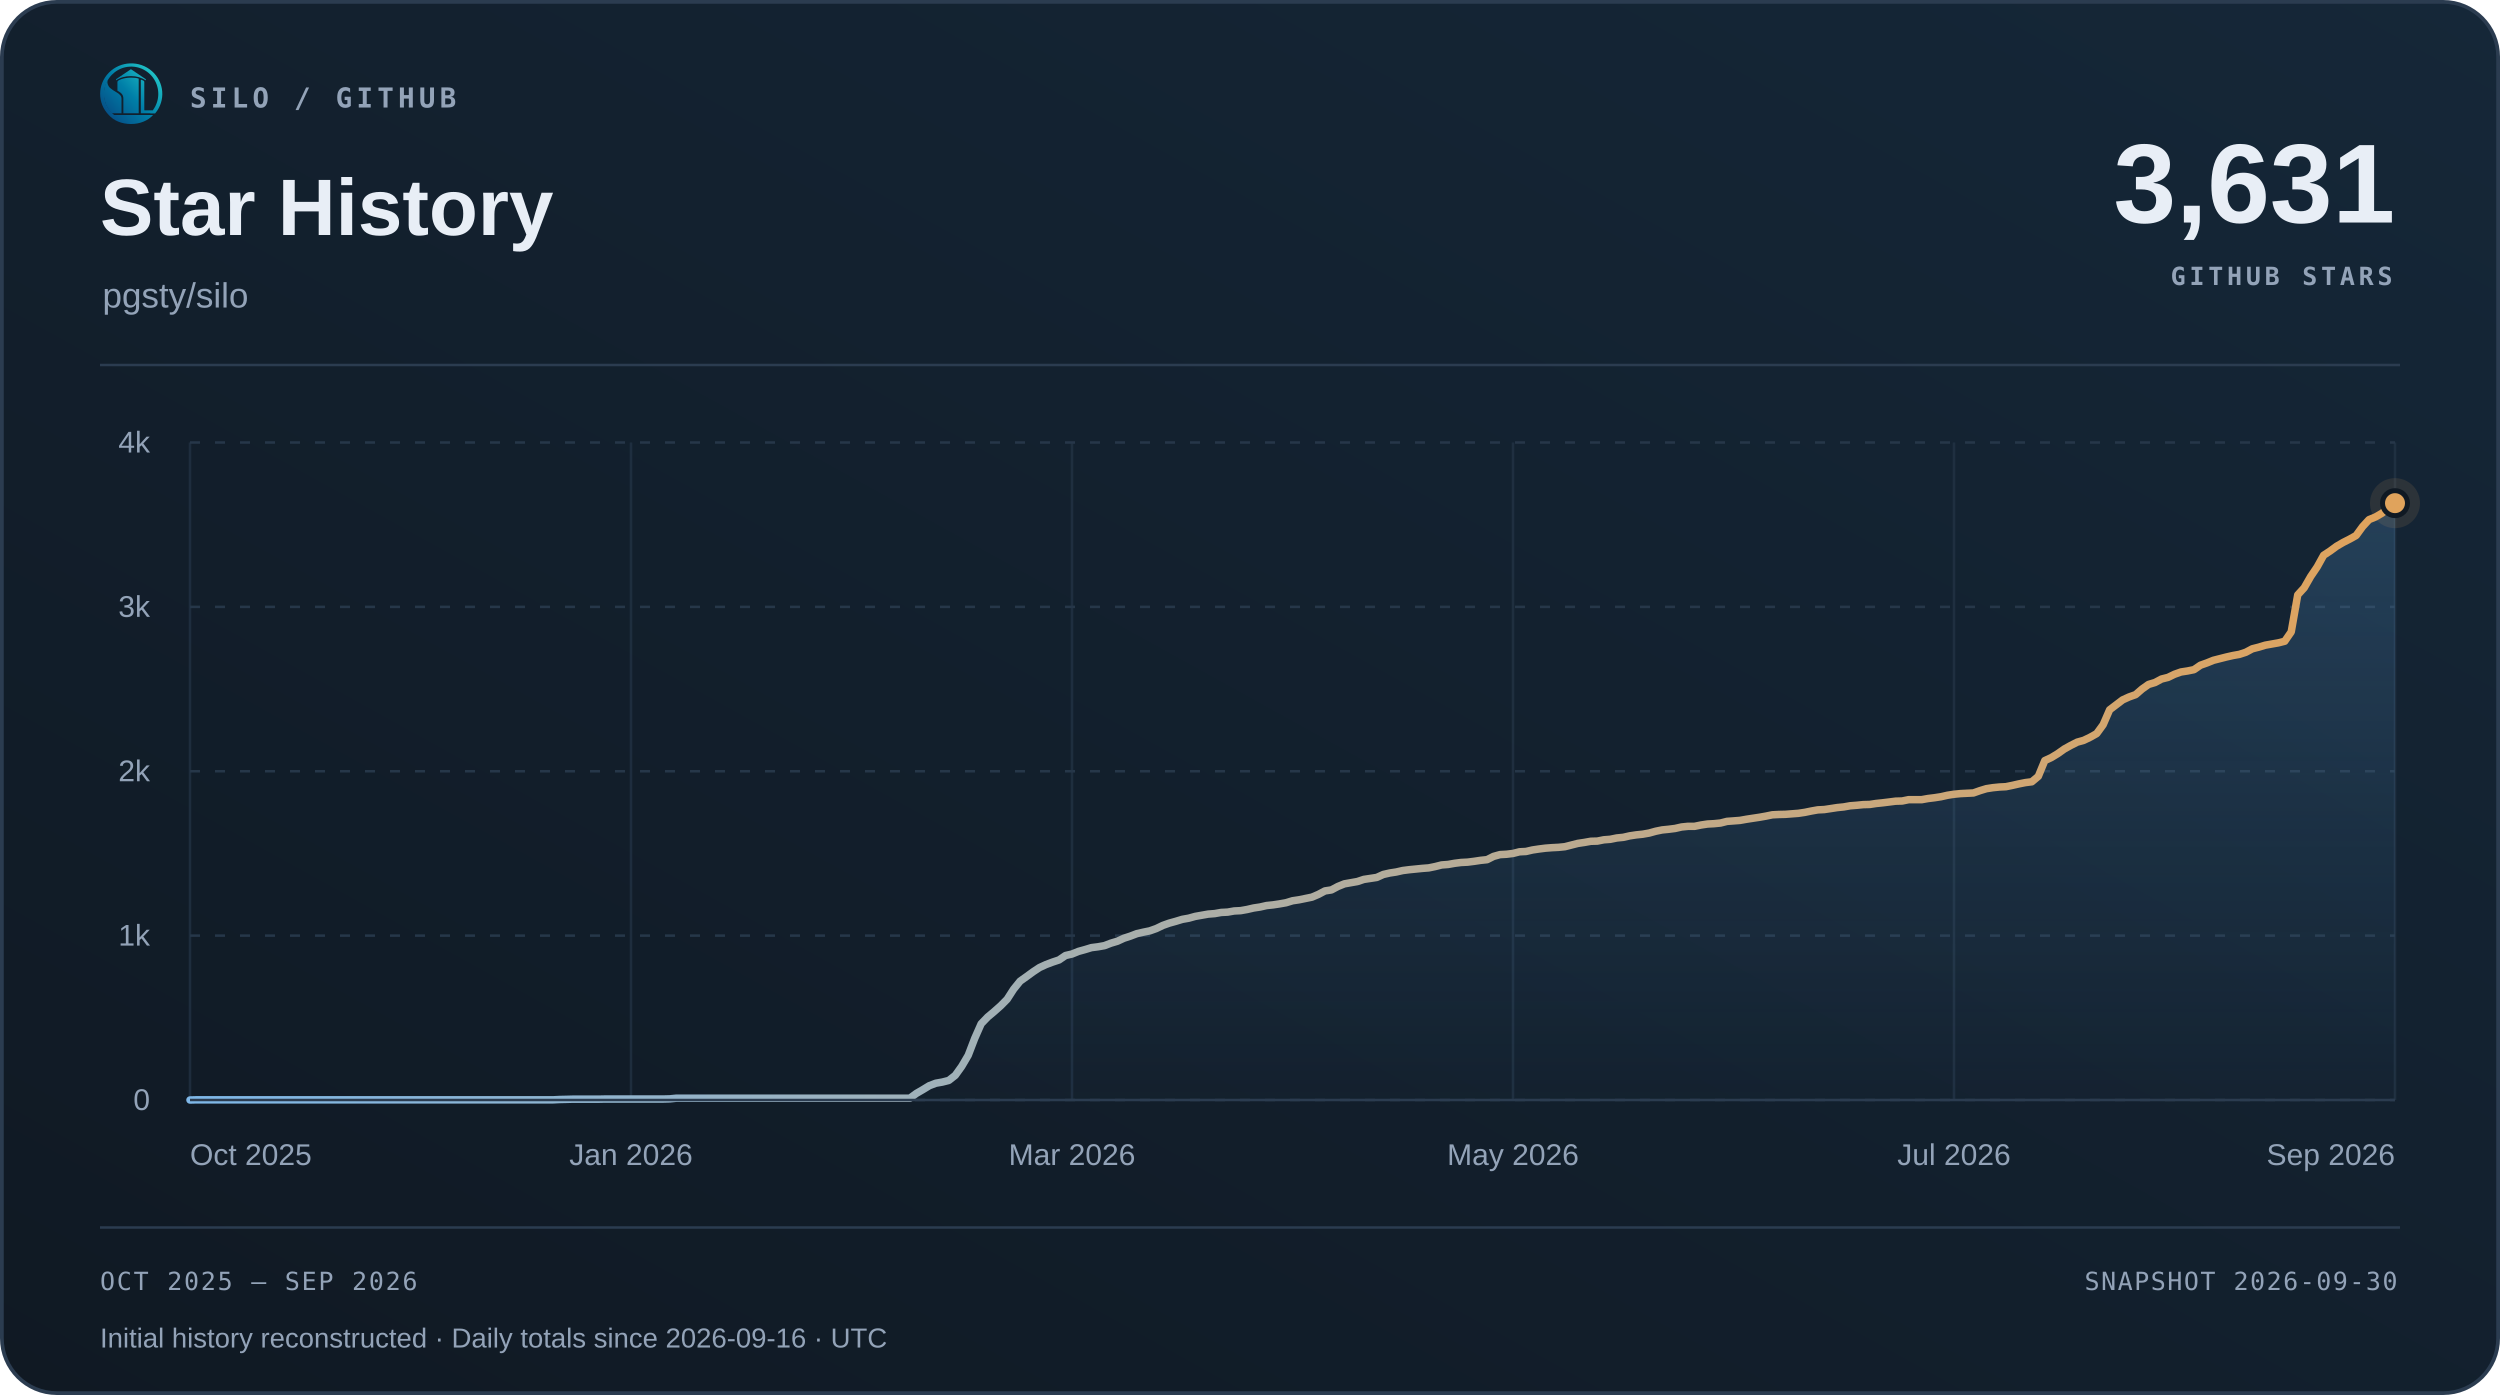
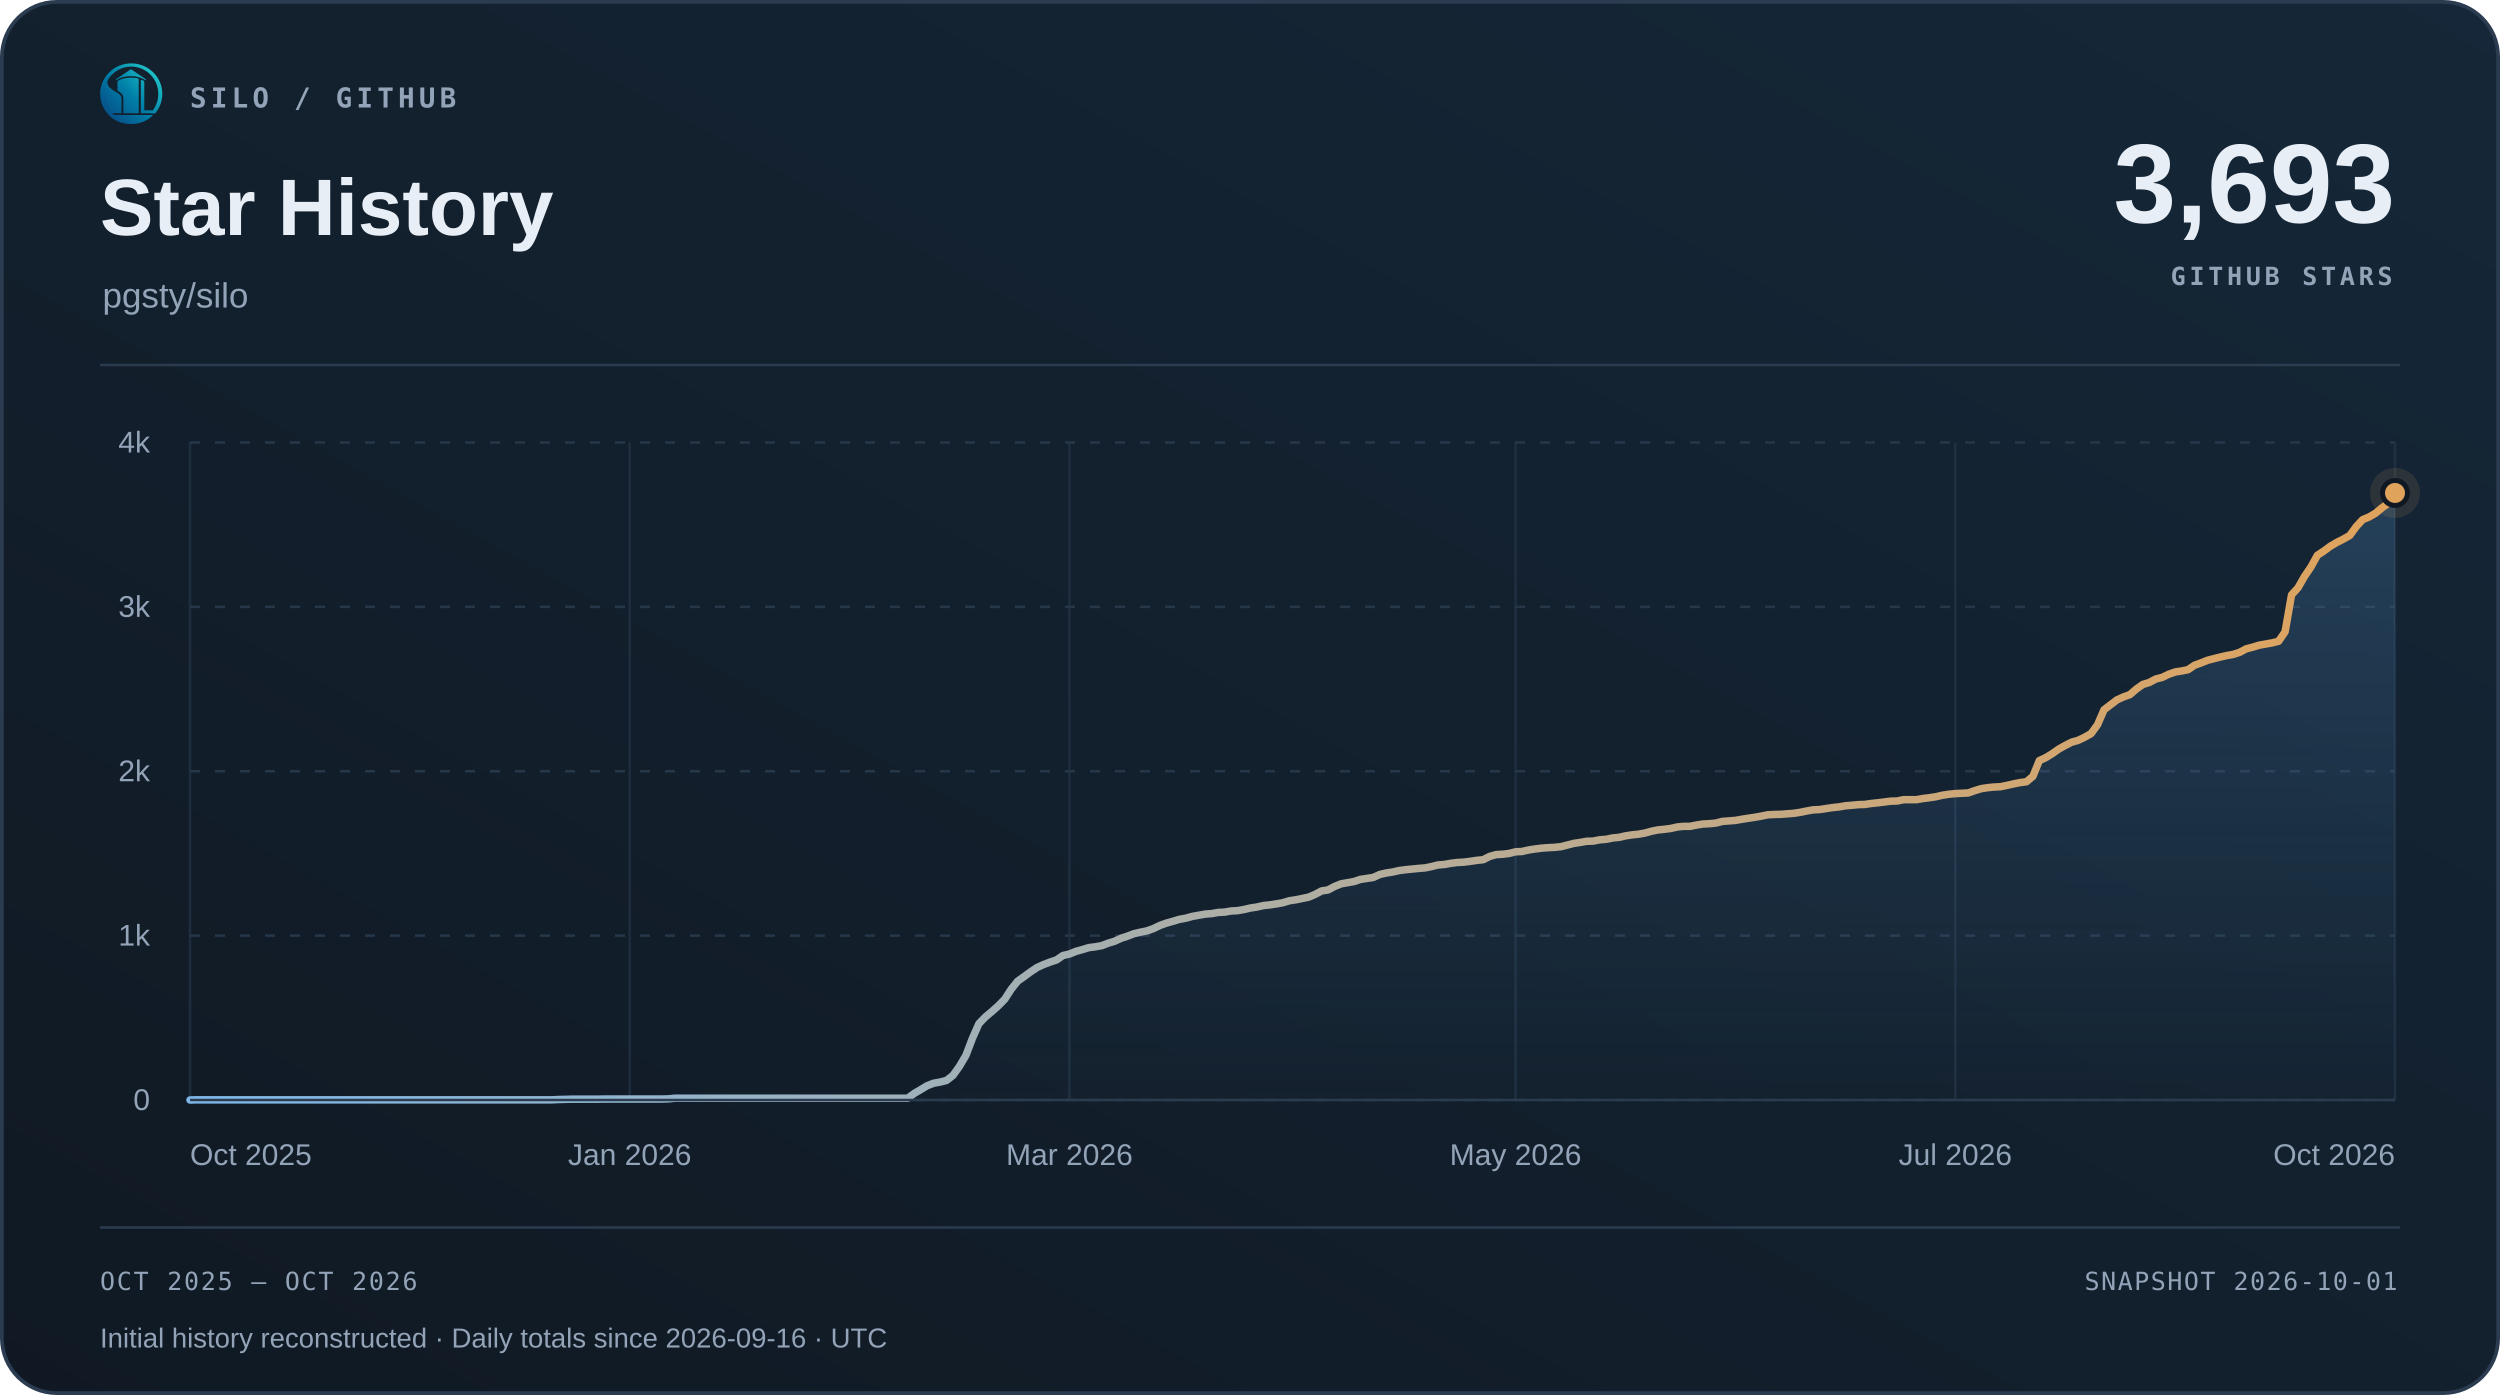
<svg xmlns="http://www.w3.org/2000/svg" width="1000" height="558" viewBox="0 0 1000 558" role="img" aria-labelledby="title desc">
  <defs>
    <linearGradient id="surface" x1="0" y1="1" x2="1" y2="0">
      <stop offset="0" stop-color="#101923" />
      <stop offset="1" stop-color="#152738" />
    </linearGradient>
    <linearGradient id="accent" x1="0" y1="0" x2="1" y2="0">
      <stop offset="0" stop-color="#7fb8e8" />
      <stop offset="1" stop-color="#e0a35c" />
    </linearGradient>
    <linearGradient id="area" x1="0" y1="0" x2="0" y2="1">
      <stop offset="0" stop-color="#5da2dd" stop-opacity=".22" />
      <stop offset="1" stop-color="#5da2dd" stop-opacity=".015" />
    </linearGradient>
  </defs>
  <rect x=".75" y=".75" width="998.5" height="556.5" rx="22" fill="url(#surface)" stroke="#2b3c50" stroke-width="1.5" />
  <svg x="40" y="25" width="25" height="25" viewBox="230 213 570 570">
    <defs>
      <linearGradient id="silo-color" x1="276" y1="720" x2="742" y2="286" gradientUnits="userSpaceOnUse">
        <stop offset="0" stop-color="#064A83" />
        <stop offset="0.5" stop-color="#007FA8" />
        <stop offset="1" stop-color="#22C7C9" />
      </linearGradient>
    </defs>
    <g fill="url(#silo-color)">
      <path d="       M 734 676       A 283.5 278.5 0 1 0 310 692       L 359 692       A 247 248.5 0 1 1 688 676       Z" />
      <path d="       M 300.57 375       C 292 390 300 430 328 450       C 343 461 357 472 374 481       C 410 501 426 517 426 544       L 426 676       L 336 676       C 308 647 286 608 274 565       C 262 522 263 479 272 439       C 278 413 286 389 300.57 375       Z" />
      <path d="       M 602 373       Q 602 368 607 370       C 619 374 634 381 634 389       L 634 647       Q 634 649 636 649       L 708 649       L 734 676       L 602 676       Z" />
      <path d="       M 310 692       L 714 692       C 668 743 596 774 512 774       C 428 774 355 743 310 692       Z" />
      <path d="       M 389 389       C 389 374 447 351 512 351       C 540 351 565 354 580 359       Q 583 360 583 364       L 583 676       L 443 676       L 443 541       C 443 509 426 490 389 470       Z" />
      <path d="       M 512 274       L 647 365       Q 649 370 647 376       C 609 350 563 337 512 337       C 460 337 414 350 377 376       Q 375 370 377 365       Z" />
    </g>
  </svg>
  <text x="76" y="43" font-family="Menlo,Consolas,monospace" font-size="11" font-weight="600" fill="#93a3b8" text-anchor="start" letter-spacing="1.7">SILO / GITHUB</text>
  <text x="40" y="94" font-family="Arial,Helvetica,sans-serif" font-size="32" font-weight="700" fill="#e8eef6" text-anchor="start">Star History</text>
  <text x="41" y="123" font-family="Arial,Helvetica,sans-serif" font-size="14" font-weight="400" fill="#93a3b8" text-anchor="start">pgsty/silo</text>
-   <text x="958" y="89" font-family="Arial,Helvetica,sans-serif" font-size="45" font-weight="700" fill="#e8eef6" text-anchor="end">3,631</text>
+   <text x="958" y="89" font-family="Arial,Helvetica,sans-serif" font-size="45" font-weight="700" fill="#e8eef6" text-anchor="end">3,693</text>
  <text x="957" y="114" font-family="Menlo,Consolas,monospace" font-size="10" font-weight="600" fill="#93a3b8" text-anchor="end" letter-spacing="1.5">GITHUB STARS</text>
  <path d="M40 146 H960" stroke="#2b3c50" />
  <path d="M76 440.00 H958" stroke="#263749" stroke-dasharray="4 6" />
  <text x="60" y="444.0" font-family="Arial,Helvetica,sans-serif" font-size="12" font-weight="400" fill="#93a3b8" text-anchor="end">0</text>
  <path d="M76 374.25 H958" stroke="#263749" stroke-dasharray="4 6" />
  <text x="60" y="378.25" font-family="Arial,Helvetica,sans-serif" font-size="12" font-weight="400" fill="#93a3b8" text-anchor="end">1k</text>
  <path d="M76 308.50 H958" stroke="#263749" stroke-dasharray="4 6" />
  <text x="60" y="312.5" font-family="Arial,Helvetica,sans-serif" font-size="12" font-weight="400" fill="#93a3b8" text-anchor="end">2k</text>
  <path d="M76 242.75 H958" stroke="#263749" stroke-dasharray="4 6" />
  <text x="60" y="246.75" font-family="Arial,Helvetica,sans-serif" font-size="12" font-weight="400" fill="#93a3b8" text-anchor="end">3k</text>
  <path d="M76 177.00 H958" stroke="#263749" stroke-dasharray="4 6" />
  <text x="60" y="181.0" font-family="Arial,Helvetica,sans-serif" font-size="12" font-weight="400" fill="#93a3b8" text-anchor="end">4k</text>
  <path d="M76.00 177 V440" stroke="#263749" stroke-opacity=".65" />
  <text x="76.0" y="466" font-family="Arial,Helvetica,sans-serif" font-size="12" font-weight="400" fill="#93a3b8" text-anchor="start">Oct 2025</text>
-   <path d="M252.40 177 V440" stroke="#263749" stroke-opacity=".65" />
-   <text x="252.4" y="466" font-family="Arial,Helvetica,sans-serif" font-size="12" font-weight="400" fill="#93a3b8" text-anchor="middle">Jan 2026</text>
-   <path d="M428.80 177 V440" stroke="#263749" stroke-opacity=".65" />
-   <text x="428.8" y="466" font-family="Arial,Helvetica,sans-serif" font-size="12" font-weight="400" fill="#93a3b8" text-anchor="middle">Mar 2026</text>
-   <path d="M605.20 177 V440" stroke="#263749" stroke-opacity=".65" />
-   <text x="605.2" y="466" font-family="Arial,Helvetica,sans-serif" font-size="12" font-weight="400" fill="#93a3b8" text-anchor="middle">May 2026</text>
-   <path d="M781.60 177 V440" stroke="#263749" stroke-opacity=".65" />
-   <text x="781.6" y="466" font-family="Arial,Helvetica,sans-serif" font-size="12" font-weight="400" fill="#93a3b8" text-anchor="middle">Jul 2026</text>
+   <path d="M251.88 177 V440" stroke="#263749" stroke-opacity=".65" />
+   <text x="251.88" y="466" font-family="Arial,Helvetica,sans-serif" font-size="12" font-weight="400" fill="#93a3b8" text-anchor="middle">Jan 2026</text>
+   <path d="M427.77 177 V440" stroke="#263749" stroke-opacity=".65" />
+   <text x="427.77" y="466" font-family="Arial,Helvetica,sans-serif" font-size="12" font-weight="400" fill="#93a3b8" text-anchor="middle">Mar 2026</text>
+   <path d="M606.23 177 V440" stroke="#263749" stroke-opacity=".65" />
+   <text x="606.23" y="466" font-family="Arial,Helvetica,sans-serif" font-size="12" font-weight="400" fill="#93a3b8" text-anchor="middle">May 2026</text>
+   <path d="M782.12 177 V440" stroke="#263749" stroke-opacity=".65" />
+   <text x="782.12" y="466" font-family="Arial,Helvetica,sans-serif" font-size="12" font-weight="400" fill="#93a3b8" text-anchor="middle">Jul 2026</text>
  <path d="M958.00 177 V440" stroke="#263749" stroke-opacity=".65" />
-   <text x="958.0" y="466" font-family="Arial,Helvetica,sans-serif" font-size="12" font-weight="400" fill="#93a3b8" text-anchor="end">Sep 2026</text>
-   <path d="M76.00 440.00 L78.59 439.93 L81.19 439.93 L83.78 439.93 L86.38 439.93 L88.97 439.93 L91.56 439.93 L94.16 439.93 L96.75 439.93 L99.35 439.93 L101.94 439.93 L104.54 439.93 L107.13 439.93 L109.72 439.93 L112.32 439.93 L114.91 439.93 L117.51 439.93 L120.10 439.93 L122.69 439.93 L125.29 439.93 L127.88 439.93 L130.48 439.93 L133.07 439.93 L135.66 439.93 L138.26 439.93 L140.85 439.93 L143.45 439.93 L146.04 439.93 L148.64 439.93 L151.23 439.93 L153.82 439.93 L156.42 439.93 L159.01 439.93 L161.61 439.93 L164.20 439.93 L166.79 439.93 L169.39 439.93 L171.98 439.93 L174.58 439.93 L177.17 439.93 L179.76 439.93 L182.36 439.93 L184.95 439.93 L187.55 439.93 L190.14 439.93 L192.74 439.93 L195.33 439.93 L197.92 439.93 L200.52 439.93 L203.11 439.93 L205.71 439.93 L208.30 439.93 L210.89 439.93 L213.49 439.93 L216.08 439.93 L218.68 439.93 L221.27 439.93 L223.86 439.80 L226.46 439.74 L229.05 439.67 L231.65 439.67 L234.24 439.67 L236.84 439.67 L239.43 439.67 L242.02 439.61 L244.62 439.61 L247.21 439.61 L249.81 439.61 L252.40 439.61 L254.99 439.61 L257.59 439.61 L260.18 439.61 L262.78 439.61 L265.37 439.61 L267.96 439.54 L270.56 439.28 L273.15 439.28 L275.75 439.28 L278.34 439.28 L280.94 439.28 L283.53 439.28 L286.12 439.28 L288.72 439.28 L291.31 439.28 L293.91 439.28 L296.50 439.28 L299.09 439.28 L301.69 439.28 L304.28 439.28 L306.88 439.28 L309.47 439.28 L312.06 439.28 L314.66 439.28 L317.25 439.28 L319.85 439.28 L322.44 439.28 L325.04 439.28 L327.63 439.28 L330.22 439.28 L332.82 439.28 L335.41 439.28 L338.01 439.28 L340.60 439.28 L343.19 439.28 L345.79 439.28 L348.38 439.28 L350.98 439.28 L353.57 439.28 L356.16 439.28 L358.76 439.28 L361.35 439.28 L363.95 439.28 L366.54 437.37 L369.14 435.86 L371.73 434.28 L374.32 433.29 L376.92 432.83 L379.51 432.18 L382.11 430.14 L384.70 426.52 L387.29 422.12 L389.89 415.34 L392.48 409.49 L395.08 406.80 L397.67 404.63 L400.26 402.33 L402.86 399.70 L405.45 395.68 L408.05 392.46 L410.64 390.62 L413.24 388.72 L415.83 387.01 L418.42 385.82 L421.02 384.84 L423.61 383.98 L426.21 382.21 L428.80 381.61 L431.39 380.56 L433.99 379.84 L436.58 379.05 L439.18 378.72 L441.77 378.26 L444.36 377.27 L446.96 376.49 L449.55 375.30 L452.15 374.45 L454.74 373.46 L457.34 372.87 L459.93 372.34 L462.52 371.42 L465.12 370.17 L467.71 369.25 L470.31 368.53 L472.90 367.74 L475.49 367.28 L478.09 366.56 L480.68 366.10 L483.28 365.64 L485.87 365.44 L488.46 364.98 L491.06 364.85 L493.65 364.39 L496.25 364.26 L498.84 363.80 L501.44 363.20 L504.03 362.81 L506.62 362.22 L509.22 361.95 L511.81 361.56 L514.41 361.10 L517.00 360.31 L519.59 359.92 L522.19 359.39 L524.78 358.86 L527.38 357.75 L529.97 356.37 L532.56 355.97 L535.16 354.59 L537.75 353.54 L540.35 353.08 L542.94 352.62 L545.54 351.76 L548.13 351.37 L550.72 350.97 L553.32 349.79 L555.91 349.20 L558.51 348.80 L561.10 348.21 L563.69 347.88 L566.29 347.62 L568.88 347.36 L571.48 347.16 L574.07 346.63 L576.66 345.98 L579.26 345.78 L581.85 345.32 L584.45 344.99 L587.04 344.86 L589.64 344.53 L592.23 344.14 L594.82 343.87 L597.42 342.56 L600.01 341.84 L602.61 341.70 L605.20 341.38 L607.79 340.72 L610.39 340.59 L612.98 339.99 L615.58 339.60 L618.17 339.27 L620.76 339.07 L623.36 338.94 L625.95 338.68 L628.55 338.02 L631.14 337.36 L633.74 336.97 L636.33 336.51 L638.92 336.44 L641.52 335.92 L644.11 335.72 L646.71 335.19 L649.30 334.93 L651.89 334.34 L654.49 333.95 L657.08 333.68 L659.68 333.22 L662.27 332.50 L664.86 331.97 L667.46 331.71 L670.05 331.38 L672.65 330.79 L675.24 330.53 L677.84 330.53 L680.43 330.00 L683.02 329.61 L685.62 329.47 L688.21 329.21 L690.81 328.55 L693.40 328.36 L695.99 328.16 L698.59 327.70 L701.18 327.30 L703.78 326.91 L706.37 326.45 L708.96 325.92 L711.56 325.79 L714.15 325.73 L716.75 325.53 L719.34 325.33 L721.94 324.94 L724.53 324.41 L727.12 323.95 L729.72 323.82 L732.31 323.43 L734.91 323.03 L737.50 322.77 L740.09 322.31 L742.69 322.11 L745.28 321.85 L747.88 321.78 L750.47 321.39 L753.06 321.12 L755.66 320.80 L758.25 320.47 L760.85 320.40 L763.44 319.87 L766.04 319.87 L768.63 319.87 L771.22 319.41 L773.82 319.09 L776.41 318.69 L779.01 318.10 L781.60 317.70 L784.19 317.44 L786.79 317.31 L789.38 317.18 L791.98 316.26 L794.57 315.47 L797.16 315.07 L799.76 314.81 L802.35 314.68 L804.95 314.15 L807.54 313.56 L810.14 313.04 L812.73 312.71 L815.32 310.54 L817.92 304.23 L820.51 303.04 L823.11 301.46 L825.70 299.62 L828.29 298.18 L830.89 296.86 L833.48 296.14 L836.08 294.89 L838.67 293.44 L841.26 289.89 L843.86 283.91 L846.45 281.94 L849.05 279.96 L851.64 278.78 L854.24 277.86 L856.83 275.62 L859.42 273.78 L862.02 273.00 L864.61 271.61 L867.21 270.96 L869.80 269.71 L872.39 268.79 L874.99 268.39 L877.58 267.87 L880.18 266.09 L882.77 265.17 L885.36 264.12 L887.96 263.46 L890.55 262.80 L893.15 262.21 L895.74 261.75 L898.34 260.90 L900.93 259.52 L903.52 258.86 L906.12 258.07 L908.71 257.61 L911.31 257.15 L913.90 256.49 L916.49 252.74 L919.09 237.95 L921.68 235.12 L924.28 230.59 L926.87 226.77 L929.46 222.10 L932.06 220.40 L934.65 218.49 L937.25 216.98 L939.84 215.66 L942.44 214.21 L945.03 210.66 L947.62 207.84 L950.22 206.78 L952.81 205.27 L955.41 203.10 L958.00 201.26 L958.00 440 L76 440 Z" fill="url(#area)" />
-   <path d="M76.00 440.00 L78.59 439.93 L81.19 439.93 L83.78 439.93 L86.38 439.93 L88.97 439.93 L91.56 439.93 L94.16 439.93 L96.75 439.93 L99.35 439.93 L101.94 439.93 L104.54 439.93 L107.13 439.93 L109.72 439.93 L112.32 439.93 L114.91 439.93 L117.51 439.93 L120.10 439.93 L122.69 439.93 L125.29 439.93 L127.88 439.93 L130.48 439.93 L133.07 439.93 L135.66 439.93 L138.26 439.93 L140.85 439.93 L143.45 439.93 L146.04 439.93 L148.64 439.93 L151.23 439.93 L153.82 439.93 L156.42 439.93 L159.01 439.93 L161.61 439.93 L164.20 439.93 L166.79 439.93 L169.39 439.93 L171.98 439.93 L174.58 439.93 L177.17 439.93 L179.76 439.93 L182.36 439.93 L184.95 439.93 L187.55 439.93 L190.14 439.93 L192.74 439.93 L195.33 439.93 L197.92 439.93 L200.52 439.93 L203.11 439.93 L205.71 439.93 L208.30 439.93 L210.89 439.93 L213.49 439.93 L216.08 439.93 L218.68 439.93 L221.27 439.93 L223.86 439.80 L226.46 439.74 L229.05 439.67 L231.65 439.67 L234.24 439.67 L236.84 439.67 L239.43 439.67 L242.02 439.61 L244.62 439.61 L247.21 439.61 L249.81 439.61 L252.40 439.61 L254.99 439.61 L257.59 439.61 L260.18 439.61 L262.78 439.61 L265.37 439.61 L267.96 439.54 L270.56 439.28 L273.15 439.28 L275.75 439.28 L278.34 439.28 L280.94 439.28 L283.53 439.28 L286.12 439.28 L288.72 439.28 L291.31 439.28 L293.91 439.28 L296.50 439.28 L299.09 439.28 L301.69 439.28 L304.28 439.28 L306.88 439.28 L309.47 439.28 L312.06 439.28 L314.66 439.28 L317.25 439.28 L319.85 439.28 L322.44 439.28 L325.04 439.28 L327.63 439.28 L330.22 439.28 L332.82 439.28 L335.41 439.28 L338.01 439.28 L340.60 439.28 L343.19 439.28 L345.79 439.28 L348.38 439.28 L350.98 439.28 L353.57 439.28 L356.16 439.28 L358.76 439.28 L361.35 439.28 L363.95 439.28 L366.54 437.37 L369.14 435.86 L371.73 434.28 L374.32 433.29 L376.92 432.83 L379.51 432.18 L382.11 430.14 L384.70 426.52 L387.29 422.12 L389.89 415.34 L392.48 409.49 L395.08 406.80 L397.67 404.63 L400.26 402.33 L402.86 399.70 L405.45 395.68 L408.05 392.46 L410.64 390.62 L413.24 388.72 L415.83 387.01 L418.42 385.82 L421.02 384.84 L423.61 383.98 L426.21 382.21 L428.80 381.61 L431.39 380.56 L433.99 379.84 L436.58 379.05 L439.18 378.72 L441.77 378.26 L444.36 377.27 L446.96 376.49 L449.55 375.30 L452.15 374.45 L454.74 373.46 L457.34 372.87 L459.93 372.34 L462.52 371.42 L465.12 370.17 L467.71 369.25 L470.31 368.53 L472.90 367.74 L475.49 367.28 L478.09 366.56 L480.68 366.10 L483.28 365.64 L485.87 365.44 L488.46 364.98 L491.06 364.85 L493.65 364.39 L496.25 364.26 L498.84 363.80 L501.44 363.20 L504.03 362.81 L506.62 362.22 L509.22 361.95 L511.81 361.56 L514.41 361.10 L517.00 360.31 L519.59 359.92 L522.19 359.39 L524.78 358.86 L527.38 357.75 L529.97 356.37 L532.56 355.97 L535.16 354.59 L537.75 353.54 L540.35 353.08 L542.94 352.62 L545.54 351.76 L548.13 351.37 L550.72 350.97 L553.32 349.79 L555.91 349.20 L558.51 348.80 L561.10 348.21 L563.69 347.88 L566.29 347.62 L568.88 347.36 L571.48 347.16 L574.07 346.63 L576.66 345.98 L579.26 345.78 L581.85 345.32 L584.45 344.99 L587.04 344.86 L589.64 344.53 L592.23 344.14 L594.82 343.87 L597.42 342.56 L600.01 341.84 L602.61 341.70 L605.20 341.38 L607.79 340.72 L610.39 340.59 L612.98 339.99 L615.58 339.60 L618.17 339.27 L620.76 339.07 L623.36 338.94 L625.95 338.68 L628.55 338.02 L631.14 337.36 L633.74 336.97 L636.33 336.51 L638.92 336.44 L641.52 335.92 L644.11 335.72 L646.71 335.19 L649.30 334.93 L651.89 334.34 L654.49 333.95 L657.08 333.68 L659.68 333.22 L662.27 332.50 L664.86 331.97 L667.46 331.71 L670.05 331.38 L672.65 330.79 L675.24 330.53 L677.84 330.53 L680.43 330.00 L683.02 329.61 L685.62 329.47 L688.21 329.21 L690.81 328.55 L693.40 328.36 L695.99 328.16 L698.59 327.70 L701.18 327.30 L703.78 326.91 L706.37 326.45 L708.96 325.92 L711.56 325.79 L714.15 325.73 L716.75 325.53 L719.34 325.33 L721.94 324.94 L724.53 324.41 L727.12 323.95 L729.72 323.82 L732.31 323.43 L734.91 323.03 L737.50 322.77 L740.09 322.31 L742.69 322.11 L745.28 321.85 L747.88 321.78 L750.47 321.39 L753.06 321.12 L755.66 320.80 L758.25 320.47 L760.85 320.40 L763.44 319.87 L766.04 319.87 L768.63 319.87 L771.22 319.41 L773.82 319.09 L776.41 318.69 L779.01 318.10 L781.60 317.70 L784.19 317.44 L786.79 317.31 L789.38 317.18 L791.98 316.26 L794.57 315.47 L797.16 315.07 L799.76 314.81 L802.35 314.68 L804.95 314.15 L807.54 313.56 L810.14 313.04 L812.73 312.71 L815.32 310.54 L817.92 304.23 L820.51 303.04 L823.11 301.46 L825.70 299.62 L828.29 298.18 L830.89 296.86 L833.48 296.14 L836.08 294.89 L838.67 293.44 L841.26 289.89 L843.86 283.91 L846.45 281.94 L849.05 279.96 L851.64 278.78 L854.24 277.86 L856.83 275.62 L859.42 273.78 L862.02 273.00 L864.61 271.61 L867.21 270.96 L869.80 269.71 L872.39 268.79 L874.99 268.39 L877.58 267.87 L880.18 266.09 L882.77 265.17 L885.36 264.12 L887.96 263.46 L890.55 262.80 L893.15 262.21 L895.74 261.75 L898.34 260.90 L900.93 259.52 L903.52 258.86 L906.12 258.07 L908.71 257.61 L911.31 257.15 L913.90 256.49 L916.49 252.74 L919.09 237.95 L921.68 235.12 L924.28 230.59 L926.87 226.77 L929.46 222.10 L932.06 220.40 L934.65 218.49 L937.25 216.98 L939.84 215.66 L942.44 214.21 L945.03 210.66 L947.62 207.84 L950.22 206.78 L952.81 205.27 L955.41 203.10 L958.00 201.26" fill="none" stroke="url(#accent)" stroke-width="3" stroke-linecap="round" stroke-linejoin="round" />
+   <text x="958.0" y="466" font-family="Arial,Helvetica,sans-serif" font-size="12" font-weight="400" fill="#93a3b8" text-anchor="end">Oct 2026</text>
+   <path d="M76.00 440.00 L78.59 439.93 L81.17 439.93 L83.76 439.93 L86.35 439.93 L88.93 439.93 L91.52 439.93 L94.11 439.93 L96.69 439.93 L99.28 439.93 L101.87 439.93 L104.45 439.93 L107.04 439.93 L109.62 439.93 L112.21 439.93 L114.80 439.93 L117.38 439.93 L119.97 439.93 L122.56 439.93 L125.14 439.93 L127.73 439.93 L130.32 439.93 L132.90 439.93 L135.49 439.93 L138.08 439.93 L140.66 439.93 L143.25 439.93 L145.84 439.93 L148.42 439.93 L151.01 439.93 L153.60 439.93 L156.18 439.93 L158.77 439.93 L161.35 439.93 L163.94 439.93 L166.53 439.93 L169.11 439.93 L171.70 439.93 L174.29 439.93 L176.87 439.93 L179.46 439.93 L182.05 439.93 L184.63 439.93 L187.22 439.93 L189.81 439.93 L192.39 439.93 L194.98 439.93 L197.57 439.93 L200.15 439.93 L202.74 439.93 L205.33 439.93 L207.91 439.93 L210.50 439.93 L213.09 439.93 L215.67 439.93 L218.26 439.93 L220.84 439.93 L223.43 439.80 L226.02 439.74 L228.60 439.67 L231.19 439.67 L233.78 439.67 L236.36 439.67 L238.95 439.67 L241.54 439.61 L244.12 439.61 L246.71 439.61 L249.30 439.61 L251.88 439.61 L254.47 439.61 L257.06 439.61 L259.64 439.61 L262.23 439.61 L264.82 439.61 L267.40 439.54 L269.99 439.28 L272.57 439.28 L275.16 439.28 L277.75 439.28 L280.33 439.28 L282.92 439.28 L285.51 439.28 L288.09 439.28 L290.68 439.28 L293.27 439.28 L295.85 439.28 L298.44 439.28 L301.03 439.28 L303.61 439.28 L306.20 439.28 L308.79 439.28 L311.37 439.28 L313.96 439.28 L316.55 439.28 L319.13 439.28 L321.72 439.28 L324.30 439.28 L326.89 439.28 L329.48 439.28 L332.06 439.28 L334.65 439.28 L337.24 439.28 L339.82 439.28 L342.41 439.28 L345.00 439.28 L347.58 439.28 L350.17 439.28 L352.76 439.28 L355.34 439.28 L357.93 439.28 L360.52 439.28 L363.10 439.28 L365.69 437.37 L368.28 435.86 L370.86 434.28 L373.45 433.29 L376.04 432.83 L378.62 432.18 L381.21 430.14 L383.79 426.52 L386.38 422.12 L388.97 415.34 L391.55 409.49 L394.14 406.80 L396.73 404.63 L399.31 402.33 L401.90 399.70 L404.49 395.68 L407.07 392.46 L409.66 390.62 L412.25 388.72 L414.83 387.01 L417.42 385.82 L420.01 384.84 L422.59 383.98 L425.18 382.21 L427.77 381.61 L430.35 380.56 L432.94 379.84 L435.52 379.05 L438.11 378.72 L440.70 378.26 L443.28 377.27 L445.87 376.49 L448.46 375.30 L451.04 374.45 L453.63 373.46 L456.22 372.87 L458.80 372.34 L461.39 371.42 L463.98 370.17 L466.56 369.25 L469.15 368.53 L471.74 367.74 L474.32 367.28 L476.91 366.56 L479.50 366.10 L482.08 365.64 L484.67 365.44 L487.26 364.98 L489.84 364.85 L492.43 364.39 L495.01 364.26 L497.60 363.80 L500.19 363.20 L502.77 362.81 L505.36 362.22 L507.95 361.95 L510.53 361.56 L513.12 361.10 L515.71 360.31 L518.29 359.92 L520.88 359.39 L523.47 358.86 L526.05 357.75 L528.64 356.37 L531.23 355.97 L533.81 354.59 L536.40 353.54 L538.99 353.08 L541.57 352.62 L544.16 351.76 L546.74 351.37 L549.33 350.97 L551.92 349.79 L554.50 349.20 L557.09 348.80 L559.68 348.21 L562.26 347.88 L564.85 347.62 L567.44 347.36 L570.02 347.16 L572.61 346.63 L575.20 345.98 L577.78 345.78 L580.37 345.32 L582.96 344.99 L585.54 344.86 L588.13 344.53 L590.72 344.14 L593.30 343.87 L595.89 342.56 L598.48 341.84 L601.06 341.70 L603.65 341.38 L606.23 340.72 L608.82 340.59 L611.41 339.99 L613.99 339.60 L616.58 339.27 L619.17 339.07 L621.75 338.94 L624.34 338.68 L626.93 338.02 L629.51 337.36 L632.10 336.97 L634.69 336.51 L637.27 336.44 L639.86 335.92 L642.45 335.72 L645.03 335.19 L647.62 334.93 L650.21 334.34 L652.79 333.95 L655.38 333.68 L657.96 333.22 L660.55 332.50 L663.14 331.97 L665.72 331.71 L668.31 331.38 L670.90 330.79 L673.48 330.53 L676.07 330.53 L678.66 330.00 L681.24 329.61 L683.83 329.47 L686.42 329.21 L689.00 328.55 L691.59 328.36 L694.18 328.16 L696.76 327.70 L699.35 327.30 L701.94 326.91 L704.52 326.45 L707.11 325.92 L709.70 325.79 L712.28 325.73 L714.87 325.53 L717.45 325.33 L720.04 324.94 L722.63 324.41 L725.21 323.95 L727.80 323.82 L730.39 323.43 L732.97 323.03 L735.56 322.77 L738.15 322.31 L740.73 322.11 L743.32 321.85 L745.91 321.78 L748.49 321.39 L751.08 321.12 L753.67 320.80 L756.25 320.47 L758.84 320.40 L761.43 319.87 L764.01 319.87 L766.60 319.87 L769.18 319.41 L771.77 319.09 L774.36 318.69 L776.94 318.10 L779.53 317.70 L782.12 317.44 L784.70 317.31 L787.29 317.18 L789.88 316.26 L792.46 315.47 L795.05 315.07 L797.64 314.81 L800.22 314.68 L802.81 314.15 L805.40 313.56 L807.98 313.04 L810.57 312.71 L813.16 310.54 L815.74 304.23 L818.33 303.04 L820.91 301.46 L823.50 299.62 L826.09 298.18 L828.67 296.86 L831.26 296.14 L833.85 294.89 L836.43 293.44 L839.02 289.89 L841.61 283.91 L844.19 281.94 L846.78 279.96 L849.37 278.78 L851.95 277.86 L854.54 275.62 L857.13 273.78 L859.71 273.00 L862.30 271.61 L864.89 270.96 L867.47 269.71 L870.06 268.79 L872.65 268.39 L875.23 267.87 L877.82 266.09 L880.40 265.17 L882.99 264.12 L885.58 263.46 L888.16 262.80 L890.75 262.21 L893.34 261.75 L895.92 260.90 L898.51 259.52 L901.10 258.86 L903.68 258.07 L906.27 257.61 L908.86 257.15 L911.44 256.49 L914.03 252.74 L916.62 237.95 L919.20 235.12 L921.79 230.59 L924.38 226.77 L926.96 222.10 L929.55 220.40 L932.13 218.49 L934.72 216.98 L937.31 215.66 L939.89 214.21 L942.48 210.66 L945.07 207.84 L947.65 206.78 L950.24 205.27 L952.83 203.10 L955.41 201.26 L958.00 197.19 L958.00 440 L76 440 Z" fill="url(#area)" />
+   <path d="M76.00 440.00 L78.59 439.93 L81.17 439.93 L83.76 439.93 L86.35 439.93 L88.93 439.93 L91.52 439.93 L94.11 439.93 L96.69 439.93 L99.28 439.93 L101.87 439.93 L104.45 439.93 L107.04 439.93 L109.62 439.93 L112.21 439.93 L114.80 439.93 L117.38 439.93 L119.97 439.93 L122.56 439.93 L125.14 439.93 L127.73 439.93 L130.32 439.93 L132.90 439.93 L135.49 439.93 L138.08 439.93 L140.66 439.93 L143.25 439.93 L145.84 439.93 L148.42 439.93 L151.01 439.93 L153.60 439.93 L156.18 439.93 L158.77 439.93 L161.35 439.93 L163.94 439.93 L166.53 439.93 L169.11 439.93 L171.70 439.93 L174.29 439.93 L176.87 439.93 L179.46 439.93 L182.05 439.93 L184.63 439.93 L187.22 439.93 L189.81 439.93 L192.39 439.93 L194.98 439.93 L197.57 439.93 L200.15 439.93 L202.74 439.93 L205.33 439.93 L207.91 439.93 L210.50 439.93 L213.09 439.93 L215.67 439.93 L218.26 439.93 L220.84 439.93 L223.43 439.80 L226.02 439.74 L228.60 439.67 L231.19 439.67 L233.78 439.67 L236.36 439.67 L238.95 439.67 L241.54 439.61 L244.12 439.61 L246.71 439.61 L249.30 439.61 L251.88 439.61 L254.47 439.61 L257.06 439.61 L259.64 439.61 L262.23 439.61 L264.82 439.61 L267.40 439.54 L269.99 439.28 L272.57 439.28 L275.16 439.28 L277.75 439.28 L280.33 439.28 L282.92 439.28 L285.51 439.28 L288.09 439.28 L290.68 439.28 L293.27 439.28 L295.85 439.28 L298.44 439.28 L301.03 439.28 L303.61 439.28 L306.20 439.28 L308.79 439.28 L311.37 439.28 L313.96 439.28 L316.55 439.28 L319.13 439.28 L321.72 439.28 L324.30 439.28 L326.89 439.28 L329.48 439.28 L332.06 439.28 L334.65 439.28 L337.24 439.28 L339.82 439.28 L342.41 439.28 L345.00 439.28 L347.58 439.28 L350.17 439.28 L352.76 439.28 L355.34 439.28 L357.93 439.28 L360.52 439.28 L363.10 439.28 L365.69 437.37 L368.28 435.86 L370.86 434.28 L373.45 433.29 L376.04 432.83 L378.62 432.18 L381.21 430.14 L383.79 426.52 L386.38 422.12 L388.97 415.34 L391.55 409.49 L394.14 406.80 L396.73 404.63 L399.31 402.33 L401.90 399.70 L404.49 395.68 L407.07 392.46 L409.66 390.62 L412.25 388.72 L414.83 387.01 L417.42 385.82 L420.01 384.84 L422.59 383.98 L425.18 382.21 L427.77 381.61 L430.35 380.56 L432.94 379.84 L435.52 379.05 L438.11 378.72 L440.70 378.26 L443.28 377.27 L445.87 376.49 L448.46 375.30 L451.04 374.45 L453.63 373.46 L456.22 372.87 L458.80 372.34 L461.39 371.42 L463.98 370.17 L466.56 369.25 L469.15 368.53 L471.74 367.74 L474.32 367.28 L476.91 366.56 L479.50 366.10 L482.08 365.64 L484.67 365.44 L487.26 364.98 L489.84 364.85 L492.43 364.39 L495.01 364.26 L497.60 363.80 L500.19 363.20 L502.77 362.81 L505.36 362.22 L507.95 361.95 L510.53 361.56 L513.12 361.10 L515.71 360.31 L518.29 359.92 L520.88 359.39 L523.47 358.86 L526.05 357.75 L528.64 356.37 L531.23 355.97 L533.81 354.59 L536.40 353.54 L538.99 353.08 L541.57 352.62 L544.16 351.76 L546.74 351.37 L549.33 350.97 L551.92 349.79 L554.50 349.20 L557.09 348.80 L559.68 348.21 L562.26 347.88 L564.85 347.62 L567.44 347.36 L570.02 347.16 L572.61 346.63 L575.20 345.98 L577.78 345.78 L580.37 345.32 L582.96 344.99 L585.54 344.86 L588.13 344.53 L590.72 344.14 L593.30 343.87 L595.89 342.56 L598.48 341.84 L601.06 341.70 L603.65 341.38 L606.23 340.72 L608.82 340.59 L611.41 339.99 L613.99 339.60 L616.58 339.27 L619.17 339.07 L621.75 338.94 L624.34 338.68 L626.93 338.02 L629.51 337.36 L632.10 336.97 L634.69 336.51 L637.27 336.44 L639.86 335.92 L642.45 335.72 L645.03 335.19 L647.62 334.93 L650.21 334.34 L652.79 333.95 L655.38 333.68 L657.96 333.22 L660.55 332.50 L663.14 331.97 L665.72 331.71 L668.31 331.38 L670.90 330.79 L673.48 330.53 L676.07 330.53 L678.66 330.00 L681.24 329.61 L683.83 329.47 L686.42 329.21 L689.00 328.55 L691.59 328.36 L694.18 328.16 L696.76 327.70 L699.35 327.30 L701.94 326.91 L704.52 326.45 L707.11 325.92 L709.70 325.79 L712.28 325.73 L714.87 325.53 L717.45 325.33 L720.04 324.94 L722.63 324.41 L725.21 323.95 L727.80 323.82 L730.39 323.43 L732.97 323.03 L735.56 322.77 L738.15 322.31 L740.73 322.11 L743.32 321.85 L745.91 321.78 L748.49 321.39 L751.08 321.12 L753.67 320.80 L756.25 320.47 L758.84 320.40 L761.43 319.87 L764.01 319.87 L766.60 319.87 L769.18 319.41 L771.77 319.09 L774.36 318.69 L776.94 318.10 L779.53 317.70 L782.12 317.44 L784.70 317.31 L787.29 317.18 L789.88 316.26 L792.46 315.47 L795.05 315.07 L797.64 314.81 L800.22 314.68 L802.81 314.15 L805.40 313.56 L807.98 313.04 L810.57 312.71 L813.16 310.54 L815.74 304.23 L818.33 303.04 L820.91 301.46 L823.50 299.62 L826.09 298.18 L828.67 296.86 L831.26 296.14 L833.85 294.89 L836.43 293.44 L839.02 289.89 L841.61 283.91 L844.19 281.94 L846.78 279.96 L849.37 278.78 L851.95 277.86 L854.54 275.62 L857.13 273.78 L859.71 273.00 L862.30 271.61 L864.89 270.96 L867.47 269.71 L870.06 268.79 L872.65 268.39 L875.23 267.87 L877.82 266.09 L880.40 265.17 L882.99 264.12 L885.58 263.46 L888.16 262.80 L890.75 262.21 L893.34 261.75 L895.92 260.90 L898.51 259.52 L901.10 258.86 L903.68 258.07 L906.27 257.61 L908.86 257.15 L911.44 256.49 L914.03 252.74 L916.62 237.95 L919.20 235.12 L921.79 230.59 L924.38 226.77 L926.96 222.10 L929.55 220.40 L932.13 218.49 L934.72 216.98 L937.31 215.66 L939.89 214.21 L942.48 210.66 L945.07 207.84 L947.65 206.78 L950.24 205.27 L952.83 203.10 L955.41 201.26 L958.00 197.19" fill="none" stroke="url(#accent)" stroke-width="3" stroke-linecap="round" stroke-linejoin="round" />
  <path d="M76 440 H958" stroke="#2b3c50" />
-   <circle cx="958.0" cy="201.262" r="10" fill="#e0a35c" opacity=".12" />
-   <circle cx="958.0" cy="201.262" r="5" fill="#e0a35c" stroke="#101923" stroke-width="2" />
+   <circle cx="958.0" cy="197.185" r="10" fill="#e0a35c" opacity=".12" />
+   <circle cx="958.0" cy="197.185" r="5" fill="#e0a35c" stroke="#101923" stroke-width="2" />
  <path d="M40 491 H960" stroke="#2b3c50" />
-   <text x="40" y="516" font-family="Menlo,Consolas,monospace" font-size="10" font-weight="500" fill="#93a3b8" text-anchor="start" letter-spacing="0.7">OCT 2025 — SEP 2026</text>
-   <text x="959" y="516" font-family="Menlo,Consolas,monospace" font-size="10" font-weight="500" fill="#93a3b8" text-anchor="end" letter-spacing="0.6">SNAPSHOT 2026-09-30</text>
+   <text x="40" y="516" font-family="Menlo,Consolas,monospace" font-size="10" font-weight="500" fill="#93a3b8" text-anchor="start" letter-spacing="0.7">OCT 2025 — OCT 2026</text>
+   <text x="959" y="516" font-family="Menlo,Consolas,monospace" font-size="10" font-weight="500" fill="#93a3b8" text-anchor="end" letter-spacing="0.6">SNAPSHOT 2026-10-01</text>
  <text x="40" y="539" font-family="Arial,Helvetica,sans-serif" font-size="11" font-weight="400" fill="#93a3b8" text-anchor="start">Initial history reconstructed · Daily totals since 2026-09-16 · UTC</text>
</svg>
